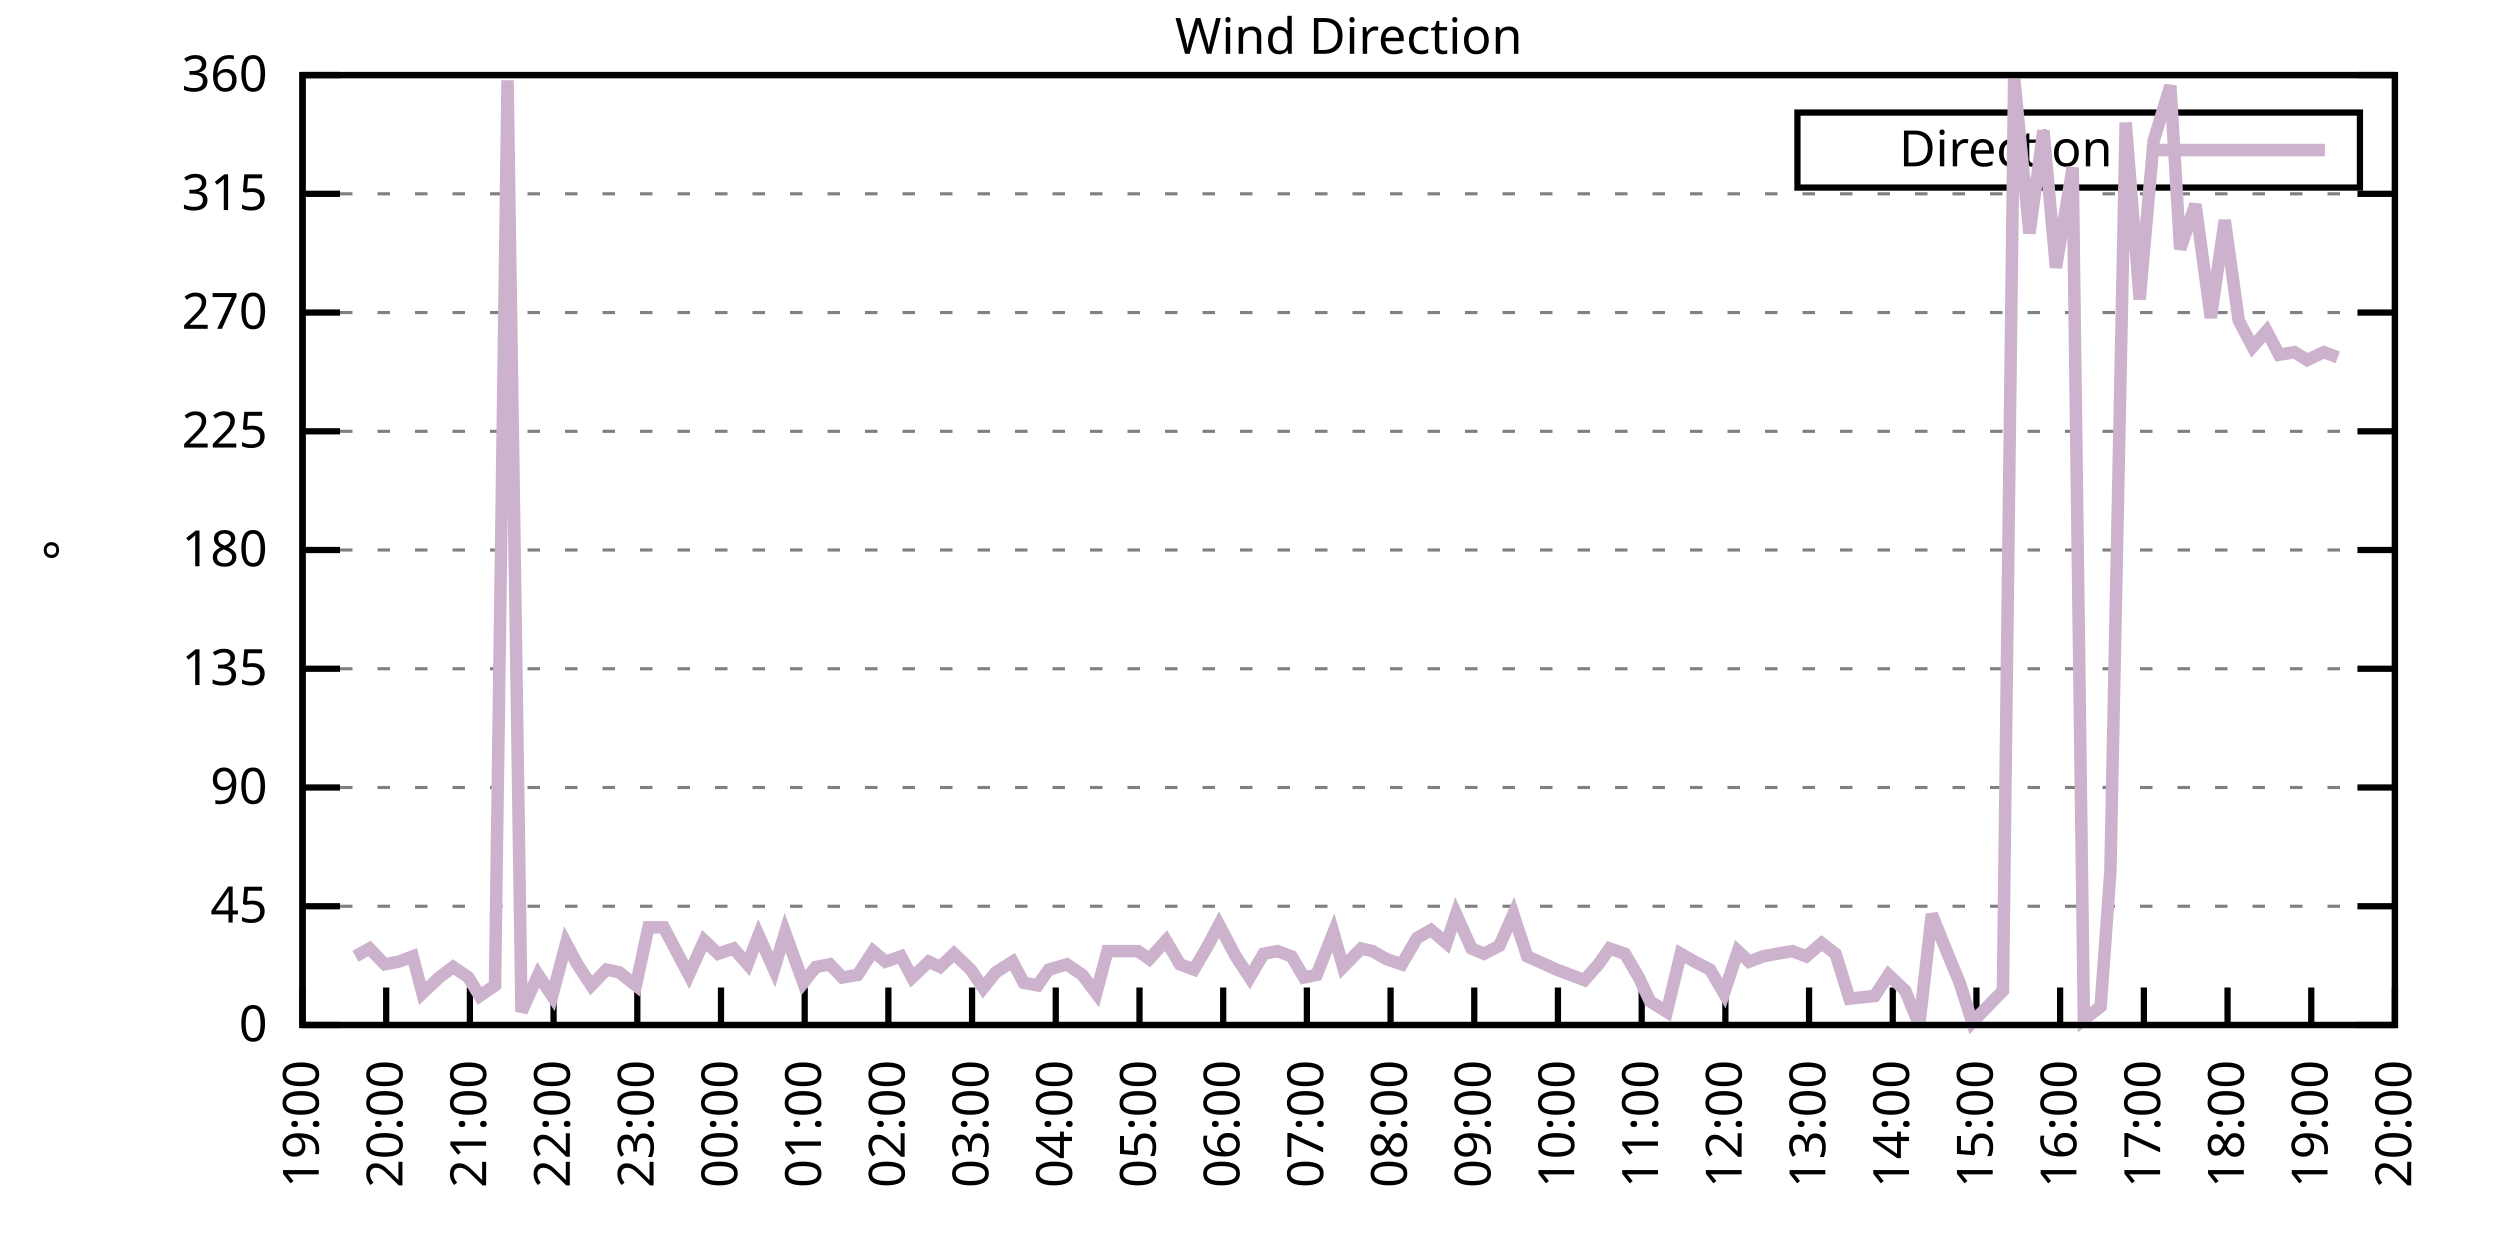
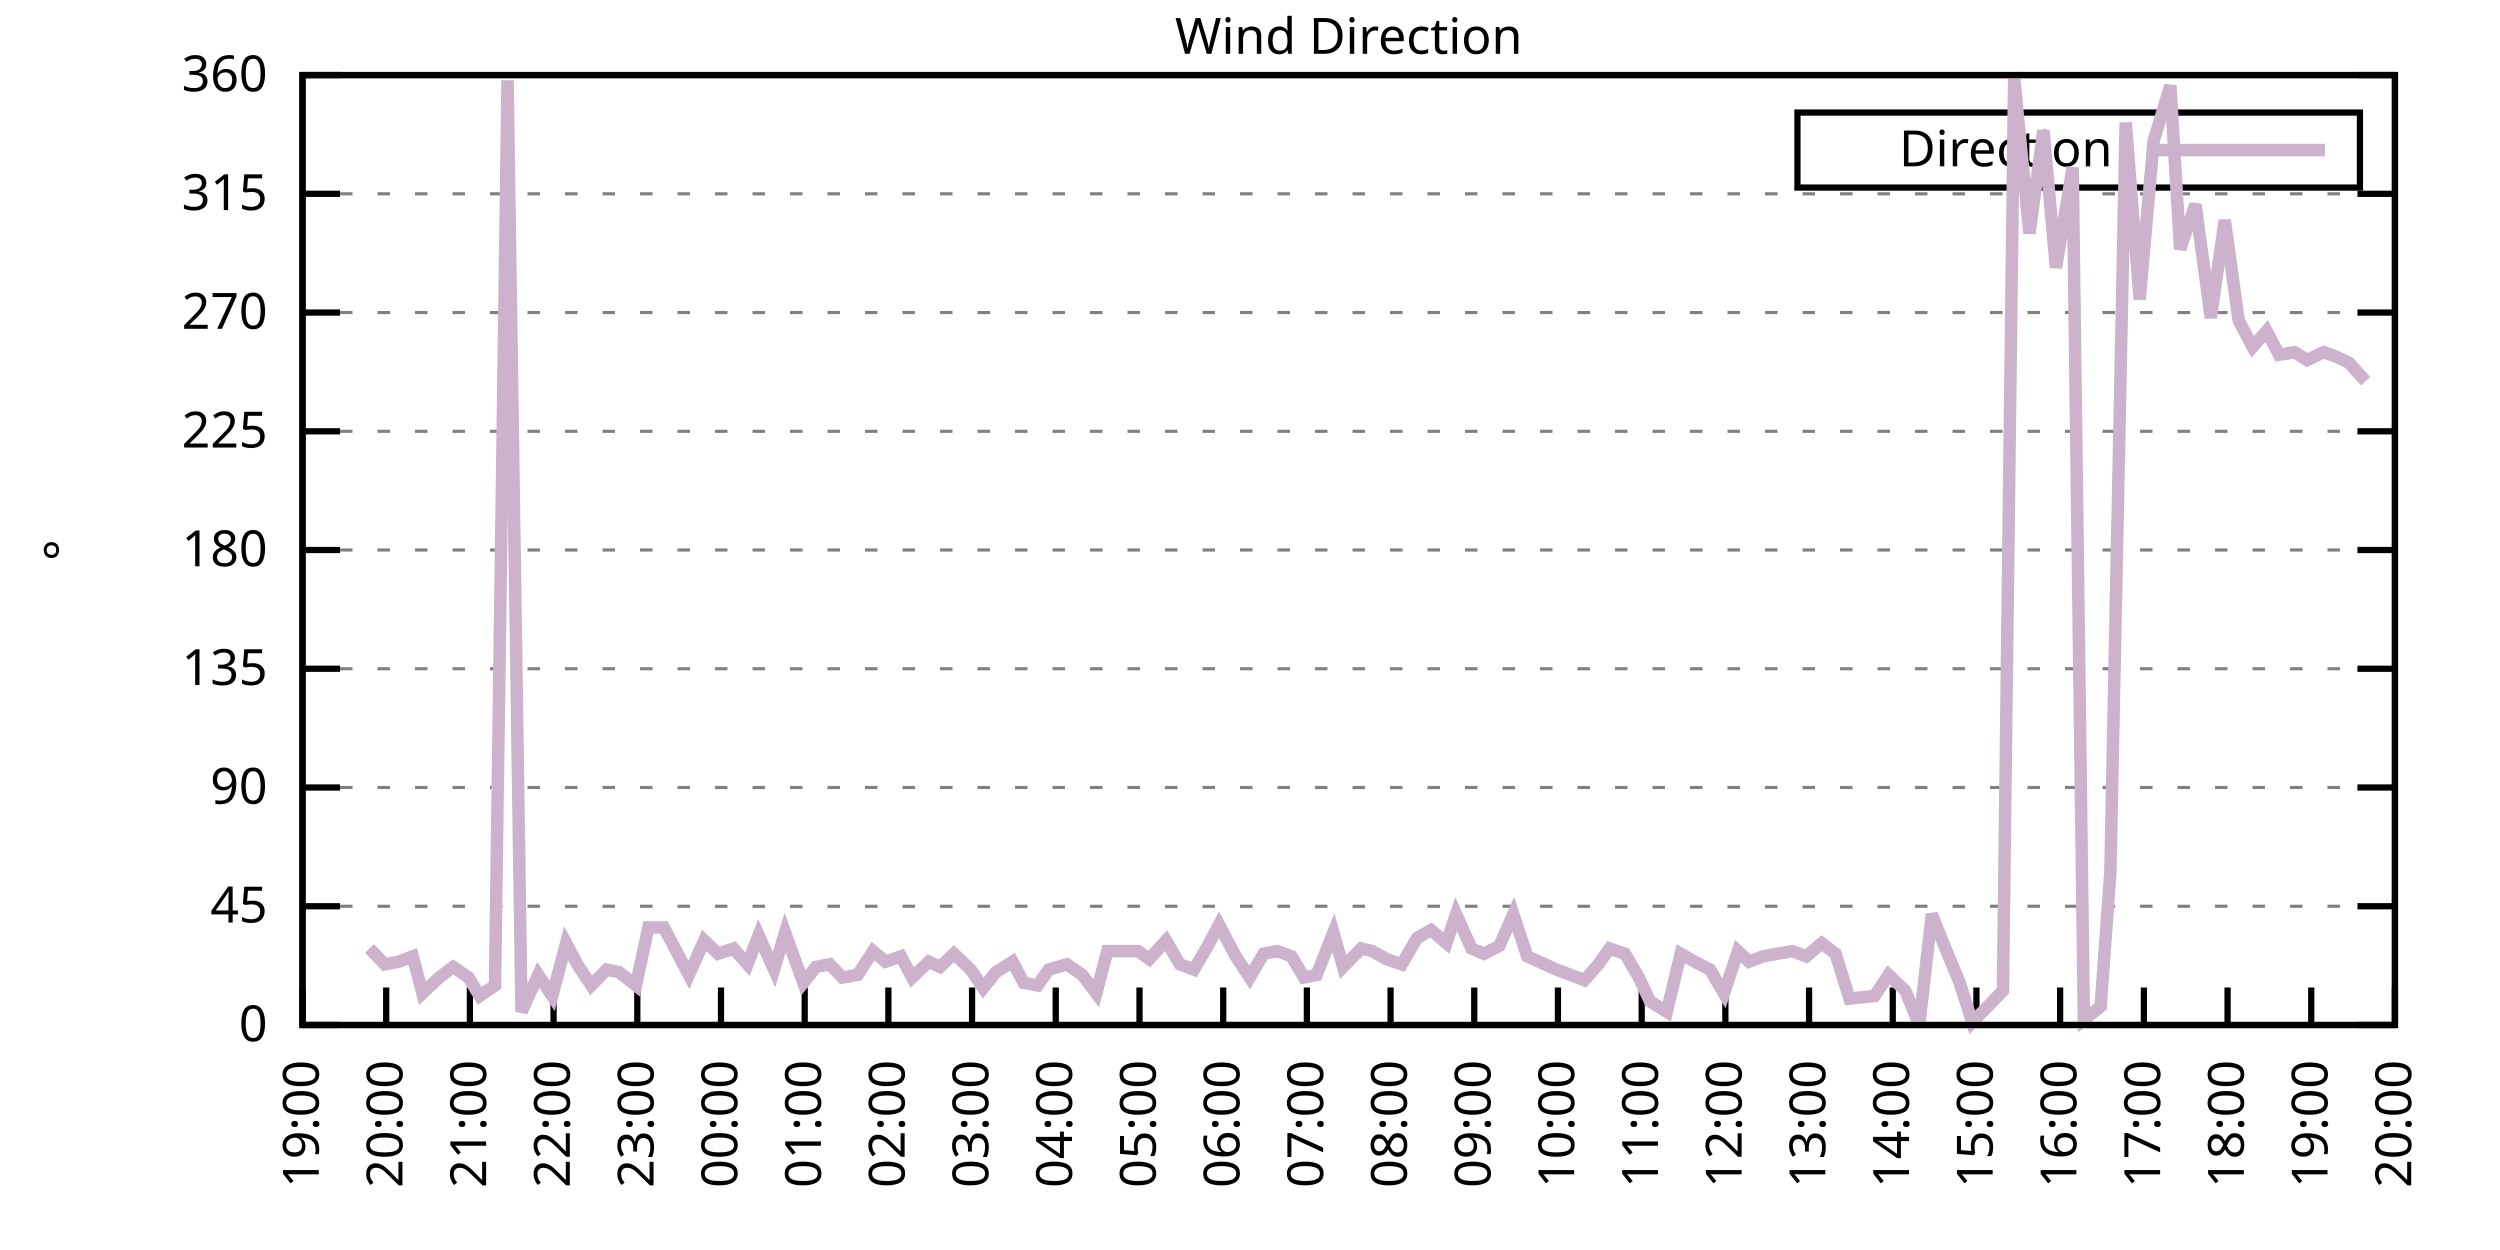
<svg xmlns="http://www.w3.org/2000/svg" xmlns:xlink="http://www.w3.org/1999/xlink" width="400" height="200" viewBox="0 0 400 200">
  <g id="gnuplot_canvas">
    <rect x="0" y="0" width="400" height="200" fill="none" />
    <defs>
      <circle id="gpDot" r="0.5" stroke-width="0.5" stroke="currentColor" />
      <path id="gpPt0" stroke-width="0.333" stroke="currentColor" d="M-1,0 h2 M0,-1 v2" />
      <path id="gpPt1" stroke-width="0.333" stroke="currentColor" d="M-1,-1 L1,1 M1,-1 L-1,1" />
      <path id="gpPt2" stroke-width="0.333" stroke="currentColor" d="M-1,0 L1,0 M0,-1 L0,1 M-1,-1 L1,1 M-1,1 L1,-1" />
      <rect id="gpPt3" stroke-width="0.333" stroke="currentColor" x="-1" y="-1" width="2" height="2" />
      <rect id="gpPt4" stroke-width="0.333" stroke="currentColor" fill="currentColor" x="-1" y="-1" width="2" height="2" />
      <circle id="gpPt5" stroke-width="0.333" stroke="currentColor" cx="0" cy="0" r="1" />
      <use xlink:href="#gpPt5" id="gpPt6" fill="currentColor" stroke="none" />
      <path id="gpPt7" stroke-width="0.333" stroke="currentColor" d="M0,-1.33 L-1.33,0.67 L1.33,0.67 z" />
      <use xlink:href="#gpPt7" id="gpPt8" fill="currentColor" stroke="none" />
      <use xlink:href="#gpPt7" id="gpPt9" stroke="currentColor" transform="rotate(180)" />
      <use xlink:href="#gpPt9" id="gpPt10" fill="currentColor" stroke="none" />
      <use xlink:href="#gpPt3" id="gpPt11" stroke="currentColor" transform="rotate(45)" />
      <use xlink:href="#gpPt11" id="gpPt12" fill="currentColor" stroke="none" />
      <path id="gpPt13" stroke-width="0.333" stroke="currentColor" d="M0,1.330 L1.265,0.411 L0.782,-1.067 L-0.782,-1.076 L-1.265,0.411 z" />
      <use xlink:href="#gpPt13" id="gpPt14" fill="currentColor" stroke="none" />
      <filter id="textbox" filterUnits="objectBoundingBox" x="0" y="0" height="1" width="1">
        <feFlood flood-color="white" flood-opacity="1" result="bgnd" />
        <feComposite in="SourceGraphic" in2="bgnd" operator="atop" />
      </filter>
      <filter id="greybox" filterUnits="objectBoundingBox" x="0" y="0" height="1" width="1">
        <feFlood flood-color="lightgrey" flood-opacity="1" result="grey" />
        <feComposite in="SourceGraphic" in2="grey" operator="atop" />
      </filter>
    </defs>
    <g fill="none" color="white" stroke="currentColor" stroke-width="1.00" stroke-linecap="butt" stroke-linejoin="miter">
</g>
    <g fill="none" color="black" stroke="currentColor" stroke-width="1.00" stroke-linecap="butt" stroke-linejoin="miter">
      <g stroke="none" shape-rendering="crispEdges">
        <polygon fill="rgb(255, 255, 255)" points="48.40,164.00 383.18,164.00 383.18,12.02 48.40,12.02 " />
      </g>
    </g>
    <g fill="none" color="black" stroke="currentColor" stroke-width="1.00" stroke-linecap="butt" stroke-linejoin="miter">
</g>
    <g fill="none" color="black" stroke="black" stroke-width="0.50" stroke-linecap="butt" stroke-linejoin="miter">
</g>
    <g fill="none" color="gray" stroke="currentColor" stroke-width="0.50" stroke-linecap="butt" stroke-linejoin="miter">
      <path stroke="gray" stroke-dasharray="2,4" class="gridline" d="M48.40,164.00 L383.19,164.00  " />
    </g>
    <g fill="none" color="gray" stroke="gray" stroke-width="1.00" stroke-linecap="butt" stroke-linejoin="miter">
</g>
    <g fill="none" color="black" stroke="currentColor" stroke-width="1.00" stroke-linecap="butt" stroke-linejoin="miter">
      <path stroke="black" d="M48.40,164.00 L54.40,164.00 M383.19,164.00 L377.19,164.00  " />
      <g transform="translate(42.80,166.60)" stroke="none" fill="black" font-family="Sans" font-size="8.00" text-anchor="end">
        <text>
          <tspan font-family="Sans"> 0</tspan>
        </text>
      </g>
    </g>
    <g fill="none" color="black" stroke="currentColor" stroke-width="1.00" stroke-linecap="butt" stroke-linejoin="miter">
</g>
    <g fill="none" color="black" stroke="black" stroke-width="0.50" stroke-linecap="butt" stroke-linejoin="miter">
</g>
    <g fill="none" color="gray" stroke="currentColor" stroke-width="0.50" stroke-linecap="butt" stroke-linejoin="miter">
      <path stroke="gray" stroke-dasharray="2,4" class="gridline" d="M48.40,145.00 L383.19,145.00  " />
    </g>
    <g fill="none" color="gray" stroke="gray" stroke-width="1.00" stroke-linecap="butt" stroke-linejoin="miter">
</g>
    <g fill="none" color="black" stroke="currentColor" stroke-width="1.00" stroke-linecap="butt" stroke-linejoin="miter">
      <path stroke="black" d="M48.40,145.00 L54.40,145.00 M383.19,145.00 L377.19,145.00  " />
      <g transform="translate(42.80,147.60)" stroke="none" fill="black" font-family="Sans" font-size="8.00" text-anchor="end">
        <text>
          <tspan font-family="Sans"> 45</tspan>
        </text>
      </g>
    </g>
    <g fill="none" color="black" stroke="currentColor" stroke-width="1.00" stroke-linecap="butt" stroke-linejoin="miter">
</g>
    <g fill="none" color="black" stroke="black" stroke-width="0.50" stroke-linecap="butt" stroke-linejoin="miter">
</g>
    <g fill="none" color="gray" stroke="currentColor" stroke-width="0.50" stroke-linecap="butt" stroke-linejoin="miter">
      <path stroke="gray" stroke-dasharray="2,4" class="gridline" d="M48.40,126.00 L383.19,126.00  " />
    </g>
    <g fill="none" color="gray" stroke="gray" stroke-width="1.00" stroke-linecap="butt" stroke-linejoin="miter">
</g>
    <g fill="none" color="black" stroke="currentColor" stroke-width="1.00" stroke-linecap="butt" stroke-linejoin="miter">
      <path stroke="black" d="M48.40,126.00 L54.40,126.00 M383.19,126.00 L377.19,126.00  " />
      <g transform="translate(42.80,128.60)" stroke="none" fill="black" font-family="Sans" font-size="8.00" text-anchor="end">
        <text>
          <tspan font-family="Sans"> 90</tspan>
        </text>
      </g>
    </g>
    <g fill="none" color="black" stroke="currentColor" stroke-width="1.00" stroke-linecap="butt" stroke-linejoin="miter">
</g>
    <g fill="none" color="black" stroke="black" stroke-width="0.50" stroke-linecap="butt" stroke-linejoin="miter">
</g>
    <g fill="none" color="gray" stroke="currentColor" stroke-width="0.50" stroke-linecap="butt" stroke-linejoin="miter">
      <path stroke="gray" stroke-dasharray="2,4" class="gridline" d="M48.40,107.00 L383.19,107.00  " />
    </g>
    <g fill="none" color="gray" stroke="gray" stroke-width="1.00" stroke-linecap="butt" stroke-linejoin="miter">
</g>
    <g fill="none" color="black" stroke="currentColor" stroke-width="1.00" stroke-linecap="butt" stroke-linejoin="miter">
      <path stroke="black" d="M48.40,107.00 L54.40,107.00 M383.19,107.00 L377.19,107.00  " />
      <g transform="translate(42.80,109.60)" stroke="none" fill="black" font-family="Sans" font-size="8.00" text-anchor="end">
        <text>
          <tspan font-family="Sans"> 135</tspan>
        </text>
      </g>
    </g>
    <g fill="none" color="black" stroke="currentColor" stroke-width="1.00" stroke-linecap="butt" stroke-linejoin="miter">
</g>
    <g fill="none" color="black" stroke="black" stroke-width="0.50" stroke-linecap="butt" stroke-linejoin="miter">
</g>
    <g fill="none" color="gray" stroke="currentColor" stroke-width="0.50" stroke-linecap="butt" stroke-linejoin="miter">
      <path stroke="gray" stroke-dasharray="2,4" class="gridline" d="M48.40,88.00 L383.19,88.00  " />
    </g>
    <g fill="none" color="gray" stroke="gray" stroke-width="1.00" stroke-linecap="butt" stroke-linejoin="miter">
</g>
    <g fill="none" color="black" stroke="currentColor" stroke-width="1.00" stroke-linecap="butt" stroke-linejoin="miter">
      <path stroke="black" d="M48.40,88.00 L54.40,88.00 M383.19,88.00 L377.19,88.00  " />
      <g transform="translate(42.80,90.60)" stroke="none" fill="black" font-family="Sans" font-size="8.00" text-anchor="end">
        <text>
          <tspan font-family="Sans"> 180</tspan>
        </text>
      </g>
    </g>
    <g fill="none" color="black" stroke="currentColor" stroke-width="1.00" stroke-linecap="butt" stroke-linejoin="miter">
</g>
    <g fill="none" color="black" stroke="black" stroke-width="0.50" stroke-linecap="butt" stroke-linejoin="miter">
</g>
    <g fill="none" color="gray" stroke="currentColor" stroke-width="0.50" stroke-linecap="butt" stroke-linejoin="miter">
      <path stroke="gray" stroke-dasharray="2,4" class="gridline" d="M48.40,69.01 L383.19,69.01  " />
    </g>
    <g fill="none" color="gray" stroke="gray" stroke-width="1.00" stroke-linecap="butt" stroke-linejoin="miter">
</g>
    <g fill="none" color="black" stroke="currentColor" stroke-width="1.00" stroke-linecap="butt" stroke-linejoin="miter">
      <path stroke="black" d="M48.40,69.01 L54.40,69.01 M383.19,69.01 L377.19,69.01  " />
      <g transform="translate(42.80,71.61)" stroke="none" fill="black" font-family="Sans" font-size="8.00" text-anchor="end">
        <text>
          <tspan font-family="Sans"> 225</tspan>
        </text>
      </g>
    </g>
    <g fill="none" color="black" stroke="currentColor" stroke-width="1.00" stroke-linecap="butt" stroke-linejoin="miter">
</g>
    <g fill="none" color="black" stroke="black" stroke-width="0.50" stroke-linecap="butt" stroke-linejoin="miter">
</g>
    <g fill="none" color="gray" stroke="currentColor" stroke-width="0.50" stroke-linecap="butt" stroke-linejoin="miter">
      <path stroke="gray" stroke-dasharray="2,4" class="gridline" d="M48.40,50.01 L383.19,50.01  " />
    </g>
    <g fill="none" color="gray" stroke="gray" stroke-width="1.00" stroke-linecap="butt" stroke-linejoin="miter">
</g>
    <g fill="none" color="black" stroke="currentColor" stroke-width="1.00" stroke-linecap="butt" stroke-linejoin="miter">
      <path stroke="black" d="M48.40,50.01 L54.40,50.01 M383.19,50.01 L377.19,50.01  " />
      <g transform="translate(42.80,52.61)" stroke="none" fill="black" font-family="Sans" font-size="8.00" text-anchor="end">
        <text>
          <tspan font-family="Sans"> 270</tspan>
        </text>
      </g>
    </g>
    <g fill="none" color="black" stroke="currentColor" stroke-width="1.00" stroke-linecap="butt" stroke-linejoin="miter">
</g>
    <g fill="none" color="black" stroke="black" stroke-width="0.50" stroke-linecap="butt" stroke-linejoin="miter">
</g>
    <g fill="none" color="gray" stroke="currentColor" stroke-width="0.50" stroke-linecap="butt" stroke-linejoin="miter">
      <path stroke="gray" stroke-dasharray="2,4" class="gridline" d="M48.40,31.01 L383.19,31.01  " />
    </g>
    <g fill="none" color="gray" stroke="gray" stroke-width="1.00" stroke-linecap="butt" stroke-linejoin="miter">
</g>
    <g fill="none" color="black" stroke="currentColor" stroke-width="1.00" stroke-linecap="butt" stroke-linejoin="miter">
      <path stroke="black" d="M48.40,31.01 L54.40,31.01 M383.19,31.01 L377.19,31.01  " />
      <g transform="translate(42.80,33.61)" stroke="none" fill="black" font-family="Sans" font-size="8.00" text-anchor="end">
        <text>
          <tspan font-family="Sans"> 315</tspan>
        </text>
      </g>
    </g>
    <g fill="none" color="black" stroke="currentColor" stroke-width="1.00" stroke-linecap="butt" stroke-linejoin="miter">
</g>
    <g fill="none" color="black" stroke="black" stroke-width="0.50" stroke-linecap="butt" stroke-linejoin="miter">
</g>
    <g fill="none" color="gray" stroke="currentColor" stroke-width="0.50" stroke-linecap="butt" stroke-linejoin="miter">
      <path stroke="gray" stroke-dasharray="2,4" class="gridline" d="M48.40,12.01 L383.19,12.01  " />
    </g>
    <g fill="none" color="gray" stroke="gray" stroke-width="1.00" stroke-linecap="butt" stroke-linejoin="miter">
</g>
    <g fill="none" color="black" stroke="currentColor" stroke-width="1.00" stroke-linecap="butt" stroke-linejoin="miter">
      <path stroke="black" d="M48.40,12.01 L54.40,12.01 M383.19,12.01 L377.19,12.01  " />
      <g transform="translate(42.80,14.61)" stroke="none" fill="black" font-family="Sans" font-size="8.00" text-anchor="end">
        <text>
          <tspan font-family="Sans"> 360</tspan>
        </text>
      </g>
    </g>
    <g fill="none" color="black" stroke="currentColor" stroke-width="1.00" stroke-linecap="butt" stroke-linejoin="miter">
      <path stroke="black" d="M48.40,164.00 L48.40,158.00  " />
      <g transform="translate(51.00,169.60) rotate(270.00)" stroke="none" fill="black" font-family="Sans" font-size="8.00" text-anchor="end">
        <text>
          <tspan font-family="Sans">19:00</tspan>
        </text>
      </g>
    </g>
    <g fill="none" color="black" stroke="currentColor" stroke-width="1.00" stroke-linecap="butt" stroke-linejoin="miter">
      <path stroke="black" d="M61.79,164.00 L61.79,158.00  " />
      <g transform="translate(64.39,169.60) rotate(270.00)" stroke="none" fill="black" font-family="Sans" font-size="8.00" text-anchor="end">
        <text>
          <tspan font-family="Sans">20:00</tspan>
        </text>
      </g>
    </g>
    <g fill="none" color="black" stroke="currentColor" stroke-width="1.00" stroke-linecap="butt" stroke-linejoin="miter">
      <path stroke="black" d="M75.18,164.00 L75.18,158.00  " />
      <g transform="translate(77.78,169.60) rotate(270.00)" stroke="none" fill="black" font-family="Sans" font-size="8.00" text-anchor="end">
        <text>
          <tspan font-family="Sans">21:00</tspan>
        </text>
      </g>
    </g>
    <g fill="none" color="black" stroke="currentColor" stroke-width="1.00" stroke-linecap="butt" stroke-linejoin="miter">
      <path stroke="black" d="M88.57,164.00 L88.57,158.00  " />
      <g transform="translate(91.17,169.60) rotate(270.00)" stroke="none" fill="black" font-family="Sans" font-size="8.00" text-anchor="end">
        <text>
          <tspan font-family="Sans">22:00</tspan>
        </text>
      </g>
    </g>
    <g fill="none" color="black" stroke="currentColor" stroke-width="1.00" stroke-linecap="butt" stroke-linejoin="miter">
      <path stroke="black" d="M101.97,164.00 L101.97,158.00  " />
      <g transform="translate(104.57,169.60) rotate(270.00)" stroke="none" fill="black" font-family="Sans" font-size="8.00" text-anchor="end">
        <text>
          <tspan font-family="Sans">23:00</tspan>
        </text>
      </g>
    </g>
    <g fill="none" color="black" stroke="currentColor" stroke-width="1.00" stroke-linecap="butt" stroke-linejoin="miter">
      <path stroke="black" d="M115.36,164.00 L115.36,158.00  " />
      <g transform="translate(117.96,169.60) rotate(270.00)" stroke="none" fill="black" font-family="Sans" font-size="8.00" text-anchor="end">
        <text>
          <tspan font-family="Sans">00:00</tspan>
        </text>
      </g>
    </g>
    <g fill="none" color="black" stroke="currentColor" stroke-width="1.00" stroke-linecap="butt" stroke-linejoin="miter">
      <path stroke="black" d="M128.75,164.00 L128.75,158.00  " />
      <g transform="translate(131.35,169.60) rotate(270.00)" stroke="none" fill="black" font-family="Sans" font-size="8.00" text-anchor="end">
        <text>
          <tspan font-family="Sans">01:00</tspan>
        </text>
      </g>
    </g>
    <g fill="none" color="black" stroke="currentColor" stroke-width="1.00" stroke-linecap="butt" stroke-linejoin="miter">
      <path stroke="black" d="M142.14,164.00 L142.14,158.00  " />
      <g transform="translate(144.74,169.60) rotate(270.00)" stroke="none" fill="black" font-family="Sans" font-size="8.00" text-anchor="end">
        <text>
          <tspan font-family="Sans">02:00</tspan>
        </text>
      </g>
    </g>
    <g fill="none" color="black" stroke="currentColor" stroke-width="1.00" stroke-linecap="butt" stroke-linejoin="miter">
      <path stroke="black" d="M155.53,164.00 L155.53,158.00  " />
      <g transform="translate(158.13,169.60) rotate(270.00)" stroke="none" fill="black" font-family="Sans" font-size="8.00" text-anchor="end">
        <text>
          <tspan font-family="Sans">03:00</tspan>
        </text>
      </g>
    </g>
    <g fill="none" color="black" stroke="currentColor" stroke-width="1.00" stroke-linecap="butt" stroke-linejoin="miter">
      <path stroke="black" d="M168.92,164.00 L168.92,158.00  " />
      <g transform="translate(171.52,169.60) rotate(270.00)" stroke="none" fill="black" font-family="Sans" font-size="8.00" text-anchor="end">
        <text>
          <tspan font-family="Sans">04:00</tspan>
        </text>
      </g>
    </g>
    <g fill="none" color="black" stroke="currentColor" stroke-width="1.00" stroke-linecap="butt" stroke-linejoin="miter">
      <path stroke="black" d="M182.32,164.00 L182.32,158.00  " />
      <g transform="translate(184.92,169.60) rotate(270.00)" stroke="none" fill="black" font-family="Sans" font-size="8.00" text-anchor="end">
        <text>
          <tspan font-family="Sans">05:00</tspan>
        </text>
      </g>
    </g>
    <g fill="none" color="black" stroke="currentColor" stroke-width="1.00" stroke-linecap="butt" stroke-linejoin="miter">
      <path stroke="black" d="M195.71,164.00 L195.71,158.00  " />
      <g transform="translate(198.31,169.60) rotate(270.00)" stroke="none" fill="black" font-family="Sans" font-size="8.00" text-anchor="end">
        <text>
          <tspan font-family="Sans">06:00</tspan>
        </text>
      </g>
    </g>
    <g fill="none" color="black" stroke="currentColor" stroke-width="1.00" stroke-linecap="butt" stroke-linejoin="miter">
      <path stroke="black" d="M209.10,164.00 L209.10,158.00  " />
      <g transform="translate(211.70,169.60) rotate(270.00)" stroke="none" fill="black" font-family="Sans" font-size="8.00" text-anchor="end">
        <text>
          <tspan font-family="Sans">07:00</tspan>
        </text>
      </g>
    </g>
    <g fill="none" color="black" stroke="currentColor" stroke-width="1.00" stroke-linecap="butt" stroke-linejoin="miter">
      <path stroke="black" d="M222.49,164.00 L222.49,158.00  " />
      <g transform="translate(225.09,169.60) rotate(270.00)" stroke="none" fill="black" font-family="Sans" font-size="8.00" text-anchor="end">
        <text>
          <tspan font-family="Sans">08:00</tspan>
        </text>
      </g>
    </g>
    <g fill="none" color="black" stroke="currentColor" stroke-width="1.00" stroke-linecap="butt" stroke-linejoin="miter">
      <path stroke="black" d="M235.88,164.00 L235.88,158.00  " />
      <g transform="translate(238.48,169.60) rotate(270.00)" stroke="none" fill="black" font-family="Sans" font-size="8.00" text-anchor="end">
        <text>
          <tspan font-family="Sans">09:00</tspan>
        </text>
      </g>
    </g>
    <g fill="none" color="black" stroke="currentColor" stroke-width="1.00" stroke-linecap="butt" stroke-linejoin="miter">
      <path stroke="black" d="M249.27,164.00 L249.27,158.00  " />
      <g transform="translate(251.87,169.60) rotate(270.00)" stroke="none" fill="black" font-family="Sans" font-size="8.00" text-anchor="end">
        <text>
          <tspan font-family="Sans">10:00</tspan>
        </text>
      </g>
    </g>
    <g fill="none" color="black" stroke="currentColor" stroke-width="1.00" stroke-linecap="butt" stroke-linejoin="miter">
      <path stroke="black" d="M262.67,164.00 L262.67,158.00  " />
      <g transform="translate(265.27,169.60) rotate(270.00)" stroke="none" fill="black" font-family="Sans" font-size="8.00" text-anchor="end">
        <text>
          <tspan font-family="Sans">11:00</tspan>
        </text>
      </g>
    </g>
    <g fill="none" color="black" stroke="currentColor" stroke-width="1.00" stroke-linecap="butt" stroke-linejoin="miter">
      <path stroke="black" d="M276.06,164.00 L276.06,158.00  " />
      <g transform="translate(278.66,169.60) rotate(270.00)" stroke="none" fill="black" font-family="Sans" font-size="8.00" text-anchor="end">
        <text>
          <tspan font-family="Sans">12:00</tspan>
        </text>
      </g>
    </g>
    <g fill="none" color="black" stroke="currentColor" stroke-width="1.00" stroke-linecap="butt" stroke-linejoin="miter">
      <path stroke="black" d="M289.45,164.00 L289.45,158.00  " />
      <g transform="translate(292.05,169.60) rotate(270.00)" stroke="none" fill="black" font-family="Sans" font-size="8.00" text-anchor="end">
        <text>
          <tspan font-family="Sans">13:00</tspan>
        </text>
      </g>
    </g>
    <g fill="none" color="black" stroke="currentColor" stroke-width="1.00" stroke-linecap="butt" stroke-linejoin="miter">
      <path stroke="black" d="M302.84,164.00 L302.84,158.00  " />
      <g transform="translate(305.44,169.60) rotate(270.00)" stroke="none" fill="black" font-family="Sans" font-size="8.00" text-anchor="end">
        <text>
          <tspan font-family="Sans">14:00</tspan>
        </text>
      </g>
    </g>
    <g fill="none" color="black" stroke="currentColor" stroke-width="1.00" stroke-linecap="butt" stroke-linejoin="miter">
      <path stroke="black" d="M316.23,164.00 L316.23,158.00  " />
      <g transform="translate(318.83,169.60) rotate(270.00)" stroke="none" fill="black" font-family="Sans" font-size="8.00" text-anchor="end">
        <text>
          <tspan font-family="Sans">15:00</tspan>
        </text>
      </g>
    </g>
    <g fill="none" color="black" stroke="currentColor" stroke-width="1.00" stroke-linecap="butt" stroke-linejoin="miter">
      <path stroke="black" d="M329.62,164.00 L329.62,158.00  " />
      <g transform="translate(332.22,169.60) rotate(270.00)" stroke="none" fill="black" font-family="Sans" font-size="8.00" text-anchor="end">
        <text>
          <tspan font-family="Sans">16:00</tspan>
        </text>
      </g>
    </g>
    <g fill="none" color="black" stroke="currentColor" stroke-width="1.00" stroke-linecap="butt" stroke-linejoin="miter">
      <path stroke="black" d="M343.02,164.00 L343.02,158.00  " />
      <g transform="translate(345.62,169.60) rotate(270.00)" stroke="none" fill="black" font-family="Sans" font-size="8.00" text-anchor="end">
        <text>
          <tspan font-family="Sans">17:00</tspan>
        </text>
      </g>
    </g>
    <g fill="none" color="black" stroke="currentColor" stroke-width="1.00" stroke-linecap="butt" stroke-linejoin="miter">
      <path stroke="black" d="M356.41,164.00 L356.41,158.00  " />
      <g transform="translate(359.01,169.60) rotate(270.00)" stroke="none" fill="black" font-family="Sans" font-size="8.00" text-anchor="end">
        <text>
          <tspan font-family="Sans">18:00</tspan>
        </text>
      </g>
    </g>
    <g fill="none" color="black" stroke="currentColor" stroke-width="1.00" stroke-linecap="butt" stroke-linejoin="miter">
      <path stroke="black" d="M369.80,164.00 L369.80,158.00  " />
      <g transform="translate(372.40,169.60) rotate(270.00)" stroke="none" fill="black" font-family="Sans" font-size="8.00" text-anchor="end">
        <text>
          <tspan font-family="Sans">19:00</tspan>
        </text>
      </g>
    </g>
    <g fill="none" color="black" stroke="currentColor" stroke-width="1.00" stroke-linecap="butt" stroke-linejoin="miter">
      <path stroke="black" d="M383.19,164.00 L383.19,158.00  " />
      <g transform="translate(385.79,169.60) rotate(270.00)" stroke="none" fill="black" font-family="Sans" font-size="8.00" text-anchor="end">
        <text>
          <tspan font-family="Sans">20:00</tspan>
        </text>
      </g>
    </g>
    <g fill="none" color="black" stroke="currentColor" stroke-width="1.00" stroke-linecap="butt" stroke-linejoin="miter">
</g>
    <g fill="none" color="black" stroke="currentColor" stroke-width="1.00" stroke-linecap="butt" stroke-linejoin="miter">
      <path stroke="black" d="M48.40,12.01 L48.40,164.00 L383.19,164.00 L383.19,12.01 L48.40,12.01 Z  " />
    </g>
    <g fill="none" color="black" stroke="currentColor" stroke-width="1.00" stroke-linecap="butt" stroke-linejoin="miter">
</g>
    <g fill="none" color="black" stroke="currentColor" stroke-width="1.00" stroke-linecap="butt" stroke-linejoin="miter">
      <path stroke="black" d="M287.59,30.01 L287.59,18.01 L377.59,18.01 L377.59,30.01 L287.59,30.01 Z  " />
    </g>
    <g id="Wind_direction_plot_1">
      <g fill="none" color="white" stroke="black" stroke-width="2.00" stroke-linecap="butt" stroke-linejoin="miter">
</g>
      <g fill="none" color="black" stroke="currentColor" stroke-width="2.00" stroke-linecap="butt" stroke-linejoin="miter">
        <g transform="translate(337.99,26.61)" stroke="none" fill="black" font-family="Sans" font-size="8.00" text-anchor="end">
          <text>
            <tspan font-family="Sans">Direction</tspan>
          </text>
        </g>
      </g>
      <g fill="none" color="black" stroke="currentColor" stroke-width="2.00" stroke-linecap="butt" stroke-linejoin="miter">
-         <path stroke="rgb(204, 178, 204)" d="M343.59,24.01 L371.99,24.01 M56.88,153.02 L59.11,151.76 L61.57,154.29 L63.80,153.87 L66.03,153.02 L67.59,158.93   L70.27,156.40 L72.50,154.71 L74.96,156.40 L76.75,159.36 L79.20,157.67 L81.21,12.85 L83.44,161.89 L86.12,155.98   L88.35,159.36 L90.58,150.91 L92.37,154.29 L94.60,157.67 L97.06,155.13 L99.06,155.56 L101.74,157.67 L103.75,148.38   L106.21,148.38 L107.99,151.76 L110.22,155.98 L112.68,150.49 L114.91,152.60 L117.37,151.76 L119.60,154.29 L121.38,149.65   L123.84,155.13 L125.62,149.22 L128.53,157.24 L130.54,154.71 L132.77,154.29 L134.78,156.40 L137.23,155.98 L139.69,152.18   L141.69,153.87 L144.15,153.02 L145.94,156.40 L148.61,153.87 L150.40,154.71 L152.63,152.60 L155.31,155.13 L157.32,158.09   L159.33,155.56 L162.01,153.87 L163.79,157.24 L166.02,157.67 L167.81,155.13 L170.71,154.29 L173.17,155.98 L175.40,158.93   L177.18,152.18 L179.86,152.18 L182.09,152.18 L183.88,153.45 L186.56,150.49 L188.79,154.29 L191.02,155.13 L193.25,151.33   L195.04,147.96 L197.72,153.02 L199.95,156.40 L202.18,152.60 L204.41,152.18 L206.64,153.02 L208.65,156.40 L210.66,155.98   L213.34,149.22 L214.90,154.71 L217.80,151.76 L219.59,152.18 L221.82,153.45 L224.28,154.29 L226.73,150.07 L228.96,148.80   L231.42,150.91 L232.98,146.27 L235.44,151.76 L237.44,152.60 L239.90,151.33 L242.13,146.27 L244.36,153.02 L249.05,155.13   L251.28,155.98 L253.51,156.82 L255.75,154.29 L257.53,151.76 L259.99,152.60 L262.22,156.40 L264.00,160.20 L266.68,161.89   L268.92,152.60 L271.15,153.87 L273.60,155.13 L275.83,158.93 L278.07,152.18 L279.85,153.87 L282.08,153.02 L284.32,152.60   L286.77,152.18 L289.00,153.02 L291.46,150.91 L293.69,152.60 L295.92,159.78 L299.94,159.36 L302.17,155.98 L304.85,158.51   L307.08,164.00 L309.09,146.27 L311.10,151.33 L313.55,157.24 L315.56,163.58 L318.02,161.04 L320.47,158.51 L322.26,12.43   L324.71,37.34 L326.95,20.88 L328.95,42.83 L331.63,26.79 L333.42,163.16 L336.10,161.04 L337.66,139.51 L340.11,19.61   L342.35,47.90 L344.58,22.56 L347.26,13.70 L348.82,39.87 L351.27,32.70 L353.73,50.85 L355.96,35.23 L358.19,51.27   L360.42,55.50 L362.66,52.96 L364.66,56.76 L367.12,56.34 L369.13,57.61 L371.81,56.34 L374.04,57.18  " />
+         <path stroke="rgb(204, 178, 204)" d="M343.59,24.01 L371.99,24.01 M59.11,151.76 L61.57,154.29 L63.80,153.87 L66.03,153.02 L67.59,158.93 L70.27,156.40   L72.50,154.71 L74.96,156.40 L76.75,159.36 L79.20,157.67 L81.21,12.85 L83.44,161.89 L86.12,155.98 L88.35,159.36   L90.58,150.91 L92.37,154.29 L94.60,157.67 L97.06,155.13 L99.06,155.56 L101.74,157.67 L103.75,148.38 L106.21,148.38   L107.99,151.76 L110.22,155.98 L112.68,150.49 L114.91,152.60 L117.37,151.76 L119.60,154.29 L121.38,149.65 L123.84,155.13   L125.62,149.22 L128.53,157.24 L130.54,154.71 L132.77,154.29 L134.78,156.40 L137.23,155.98 L139.69,152.18 L141.69,153.87   L144.15,153.02 L145.94,156.40 L148.61,153.87 L150.40,154.71 L152.63,152.60 L155.31,155.13 L157.32,158.09 L159.33,155.56   L162.01,153.87 L163.79,157.24 L166.02,157.67 L167.81,155.13 L170.71,154.29 L173.17,155.98 L175.40,158.93 L177.18,152.18   L179.86,152.18 L182.09,152.18 L183.88,153.45 L186.56,150.49 L188.79,154.29 L191.02,155.13 L193.25,151.33 L195.04,147.96   L197.72,153.02 L199.95,156.40 L202.18,152.60 L204.41,152.18 L206.64,153.02 L208.65,156.40 L210.66,155.98 L213.34,149.22   L214.90,154.71 L217.80,151.76 L219.59,152.18 L221.82,153.45 L224.28,154.29 L226.73,150.07 L228.96,148.80 L231.42,150.91   L232.98,146.27 L235.44,151.76 L237.44,152.60 L239.90,151.33 L242.13,146.27 L244.36,153.02 L249.05,155.13 L251.28,155.98   L253.51,156.82 L255.75,154.29 L257.53,151.76 L259.99,152.60 L262.22,156.40 L264.00,160.20 L266.68,161.89 L268.92,152.60   L271.15,153.87 L273.60,155.13 L275.83,158.93 L278.07,152.18 L279.85,153.87 L282.08,153.02 L284.32,152.60 L286.77,152.18   L289.00,153.02 L291.46,150.91 L293.69,152.60 L295.92,159.78 L299.94,159.36 L302.17,155.98 L304.85,158.51 L307.08,164.00   L309.09,146.27 L311.10,151.33 L313.55,157.24 L315.56,163.58 L318.02,161.04 L320.47,158.51 L322.26,12.43 L324.71,37.34   L326.95,20.88 L328.95,42.83 L331.63,26.79 L333.42,163.16 L336.10,161.04 L337.66,139.51 L340.11,19.61 L342.35,47.90   L344.58,22.56 L347.26,13.70 L348.82,39.87 L351.27,32.70 L353.73,50.85 L355.96,35.23 L358.19,51.27 L360.42,55.50   L362.66,52.96 L364.66,56.76 L367.12,56.34 L369.13,57.61 L371.81,56.34 L374.04,57.18 L375.82,58.03 L378.50,60.98    " />
      </g>
    </g>
    <g fill="none" color="black" stroke="currentColor" stroke-width="2.00" stroke-linecap="butt" stroke-linejoin="miter">
</g>
    <g fill="none" color="black" stroke="black" stroke-width="1.00" stroke-linecap="butt" stroke-linejoin="miter">
</g>
    <g fill="none" color="black" stroke="currentColor" stroke-width="1.00" stroke-linecap="butt" stroke-linejoin="miter">
      <path stroke="black" d="M48.40,12.01 L48.40,164.00 L383.19,164.00 L383.19,12.01 L48.40,12.01 Z  " />
      <g transform="translate(12.80,88.01) rotate(270.00)" stroke="none" fill="black" font-family="Sans" font-size="8.00" text-anchor="middle">
        <text>
          <tspan font-family="Sans">°</tspan>
        </text>
      </g>
    </g>
    <g fill="none" color="black" stroke="currentColor" stroke-width="1.00" stroke-linecap="butt" stroke-linejoin="miter">
</g>
    <g fill="none" color="black" stroke="currentColor" stroke-width="1.00" stroke-linecap="butt" stroke-linejoin="miter">
      <g transform="translate(215.79,8.61)" stroke="none" fill="black" font-family="Sans" font-size="8.00" text-anchor="middle">
        <text>
          <tspan font-family="Sans">Wind Direction</tspan>
        </text>
      </g>
    </g>
    <g fill="none" color="black" stroke="currentColor" stroke-width="1.00" stroke-linecap="butt" stroke-linejoin="miter">
</g>
  </g>
</svg>
